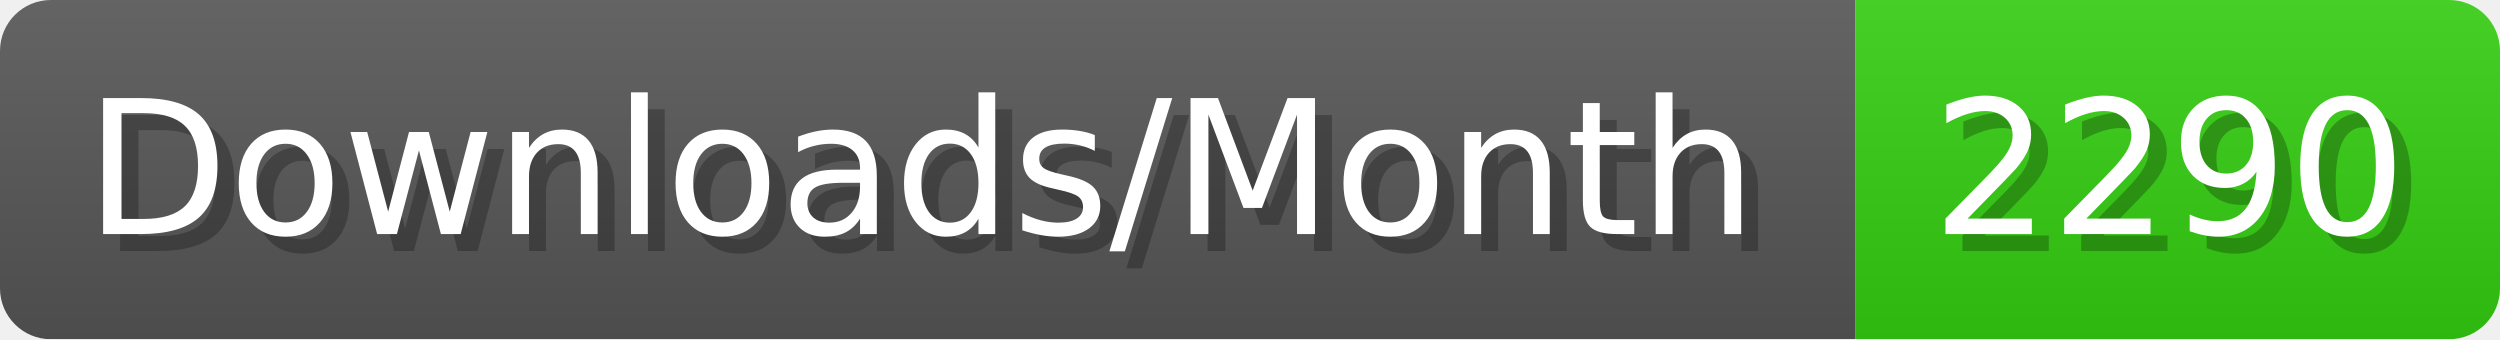
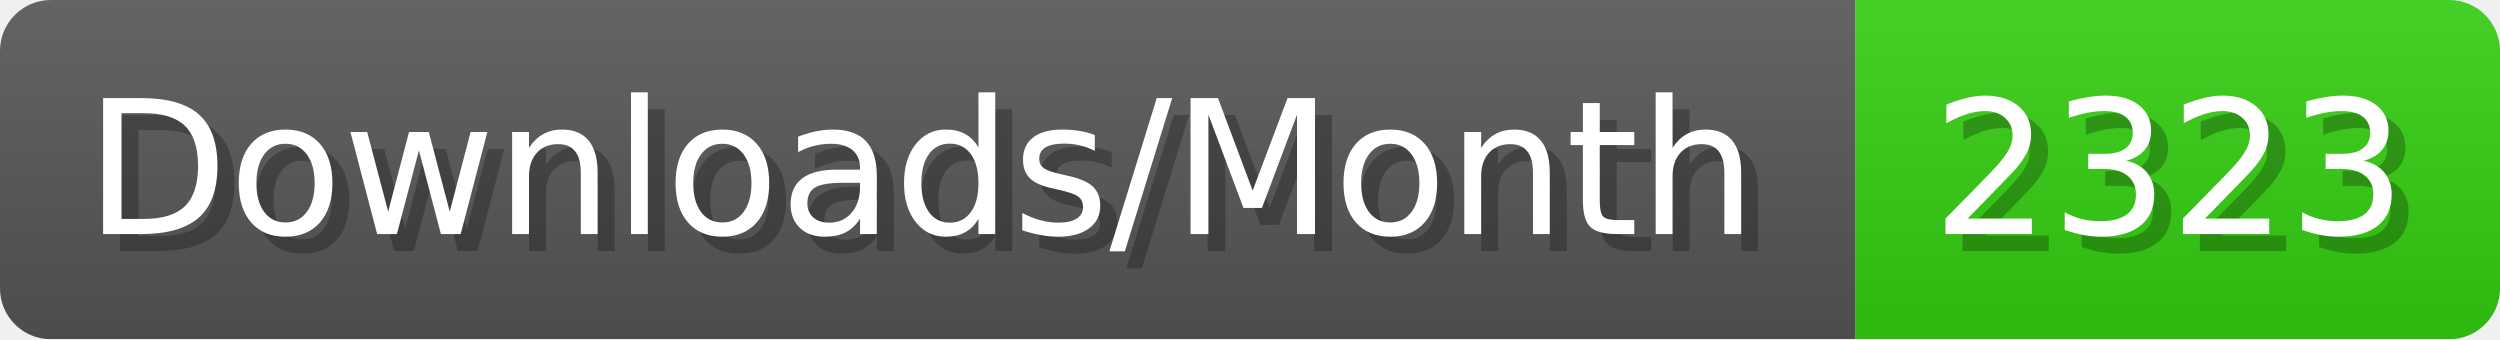
- <svg xmlns="http://www.w3.org/2000/svg" width="147.4" height="20" viewBox="0 0 1474 200" role="img" aria-label="Downloads/Month: 2290">
+ <svg xmlns="http://www.w3.org/2000/svg" width="147.4" height="20" viewBox="0 0 1474 200" role="img" aria-label="Downloads/Month: 2323">
  <linearGradient id="YlXUI" x2="0" y2="100%">
    <stop offset="0" stop-opacity=".1" stop-color="#EEE" />
    <stop offset="1" stop-opacity=".1" />
  </linearGradient>
  <mask id="JHhop">
    <rect width="1474" height="200" rx="30" fill="#FFF" />
  </mask>
  <g mask="url(#JHhop)">
    <rect width="1094" height="200" fill="#555" />
    <rect width="380" height="200" fill="#3C1" x="1094" />
    <rect width="1474" height="200" fill="url(#YlXUI)" />
  </g>
  <g aria-hidden="true" fill="#fff" text-anchor="start" font-family="Verdana,DejaVu Sans,sans-serif" font-size="110">
    <text x="60" y="148" textLength="994" fill="#000" opacity="0.25">Downloads/Month</text>
    <text x="50" y="138" textLength="994">Downloads/Month</text>
-     <text x="1149" y="148" textLength="280" fill="#000" opacity="0.25">2290</text>
-     <text x="1139" y="138" textLength="280">2290</text>
+     <text x="1149" y="148" textLength="280" fill="#000" opacity="0.25">2323</text>
+     <text x="1139" y="138" textLength="280">2323</text>
  </g>
</svg>
